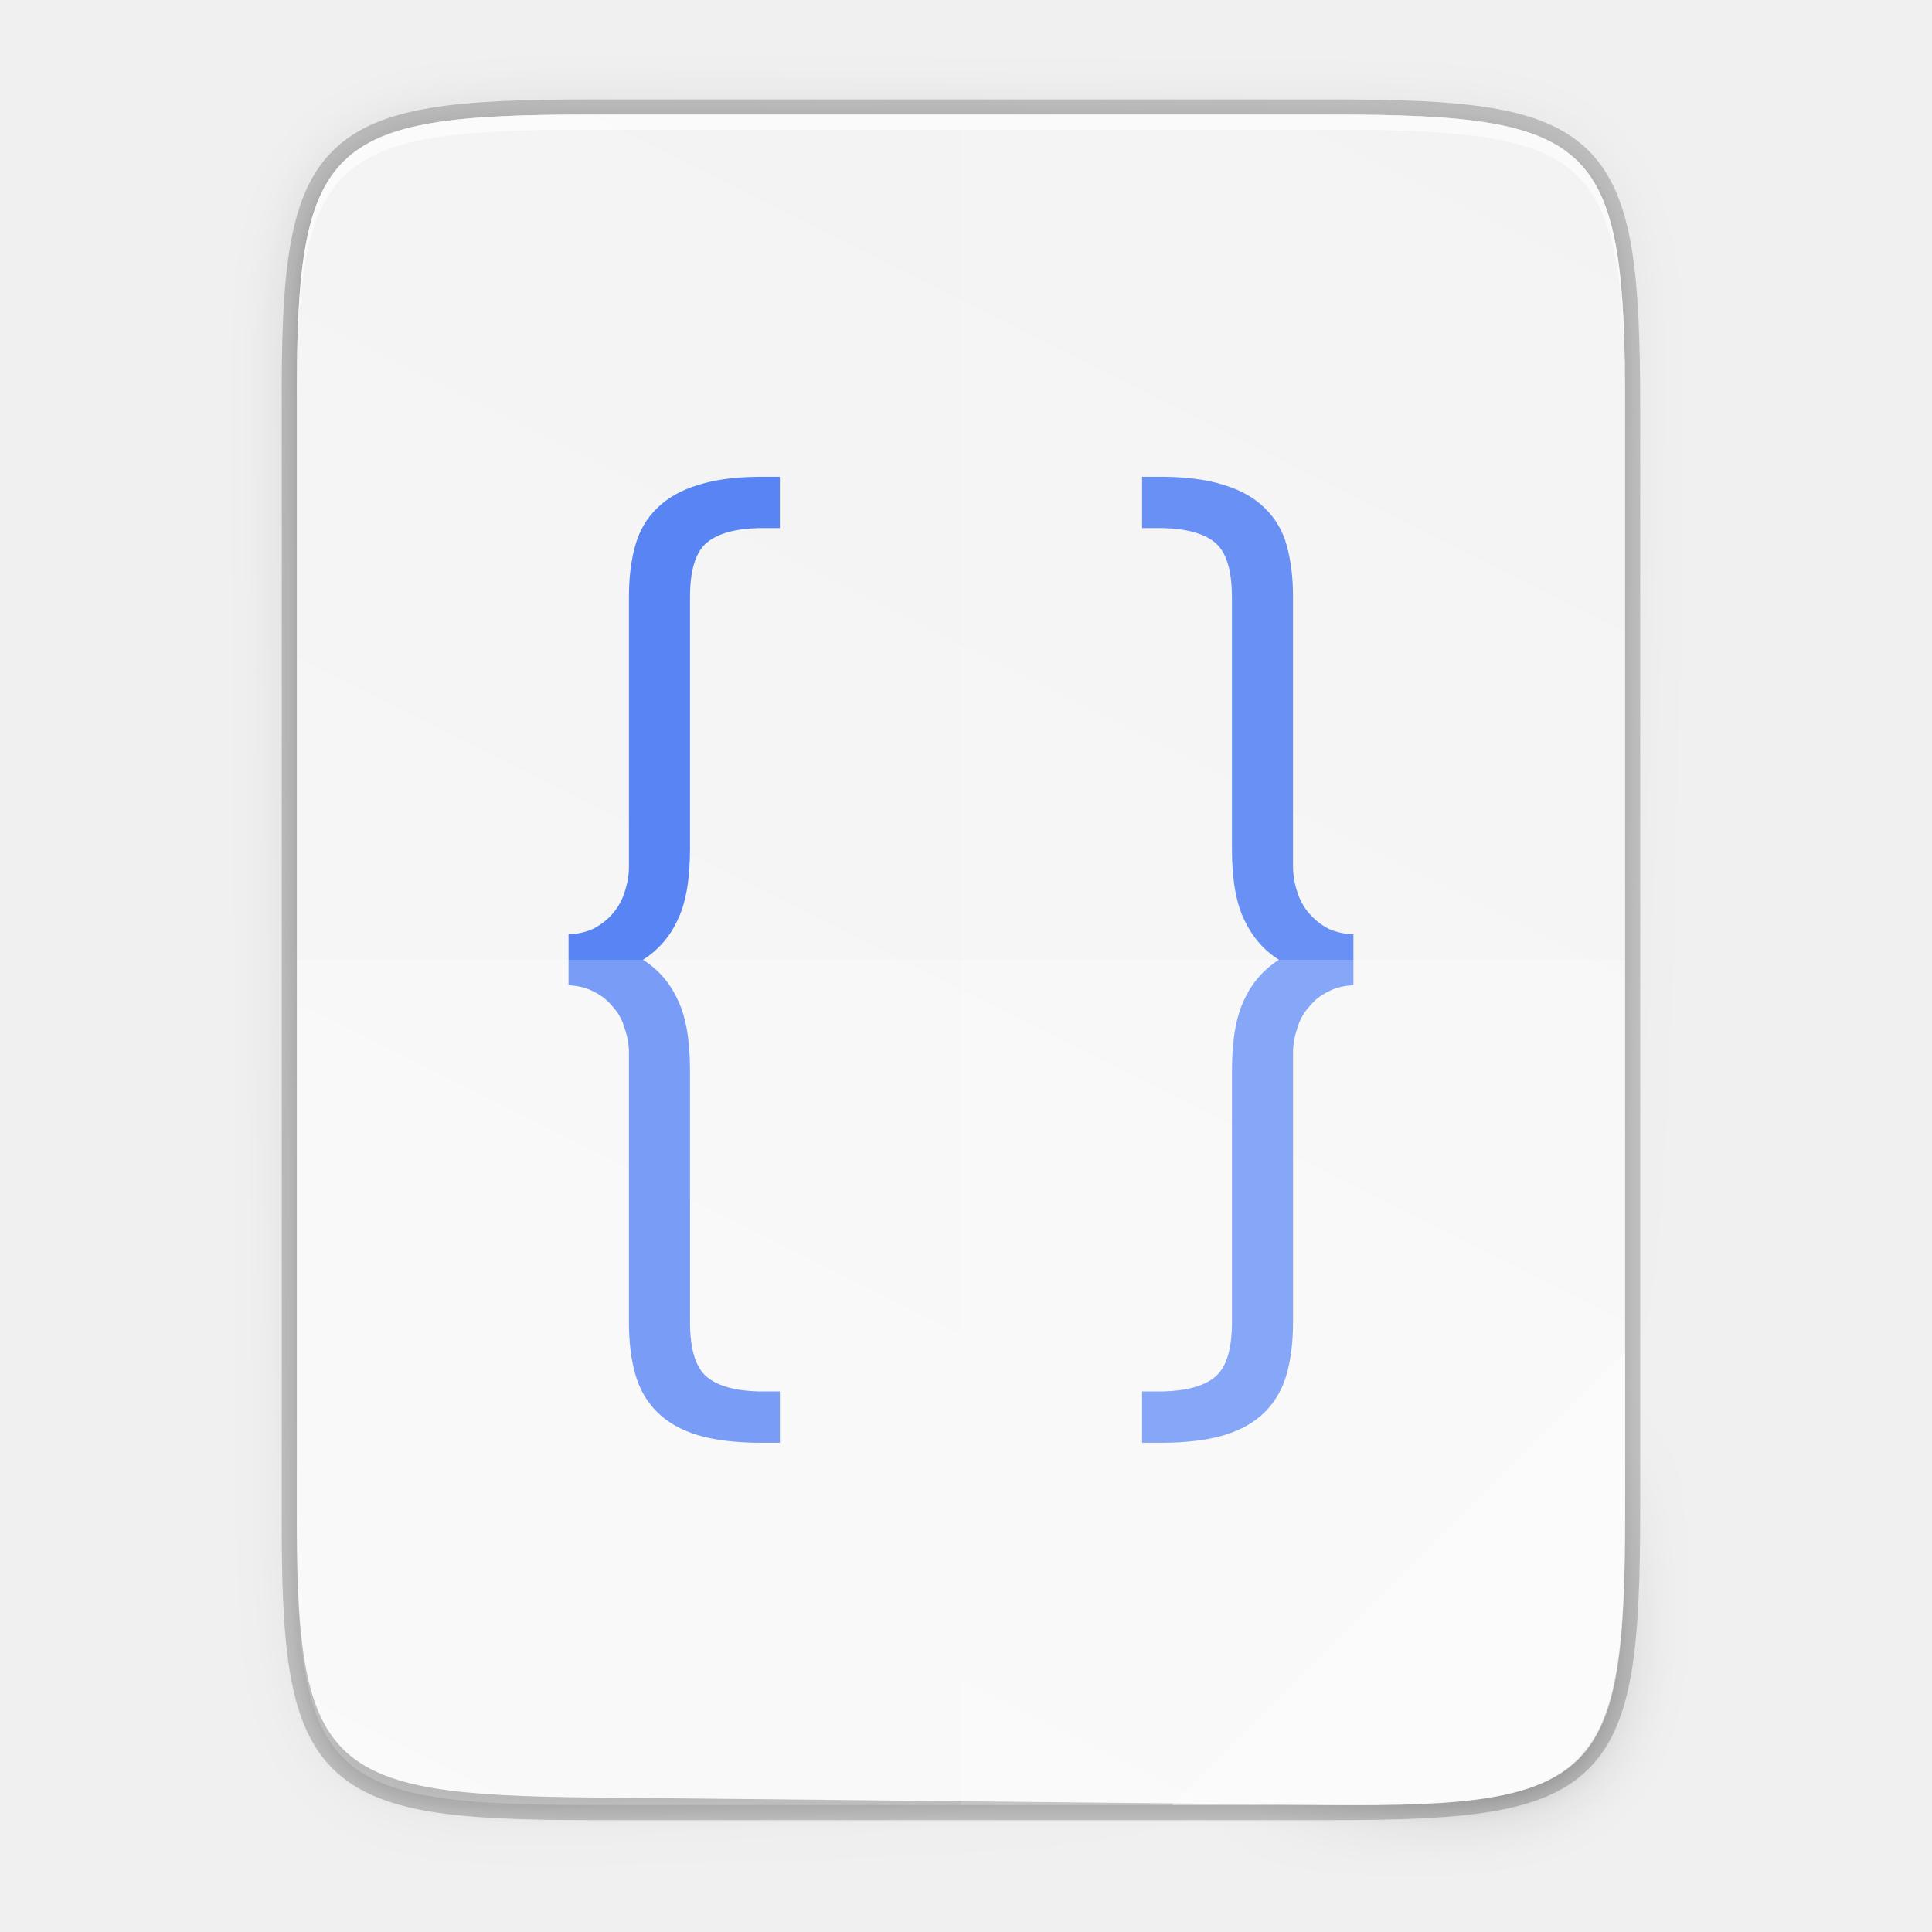
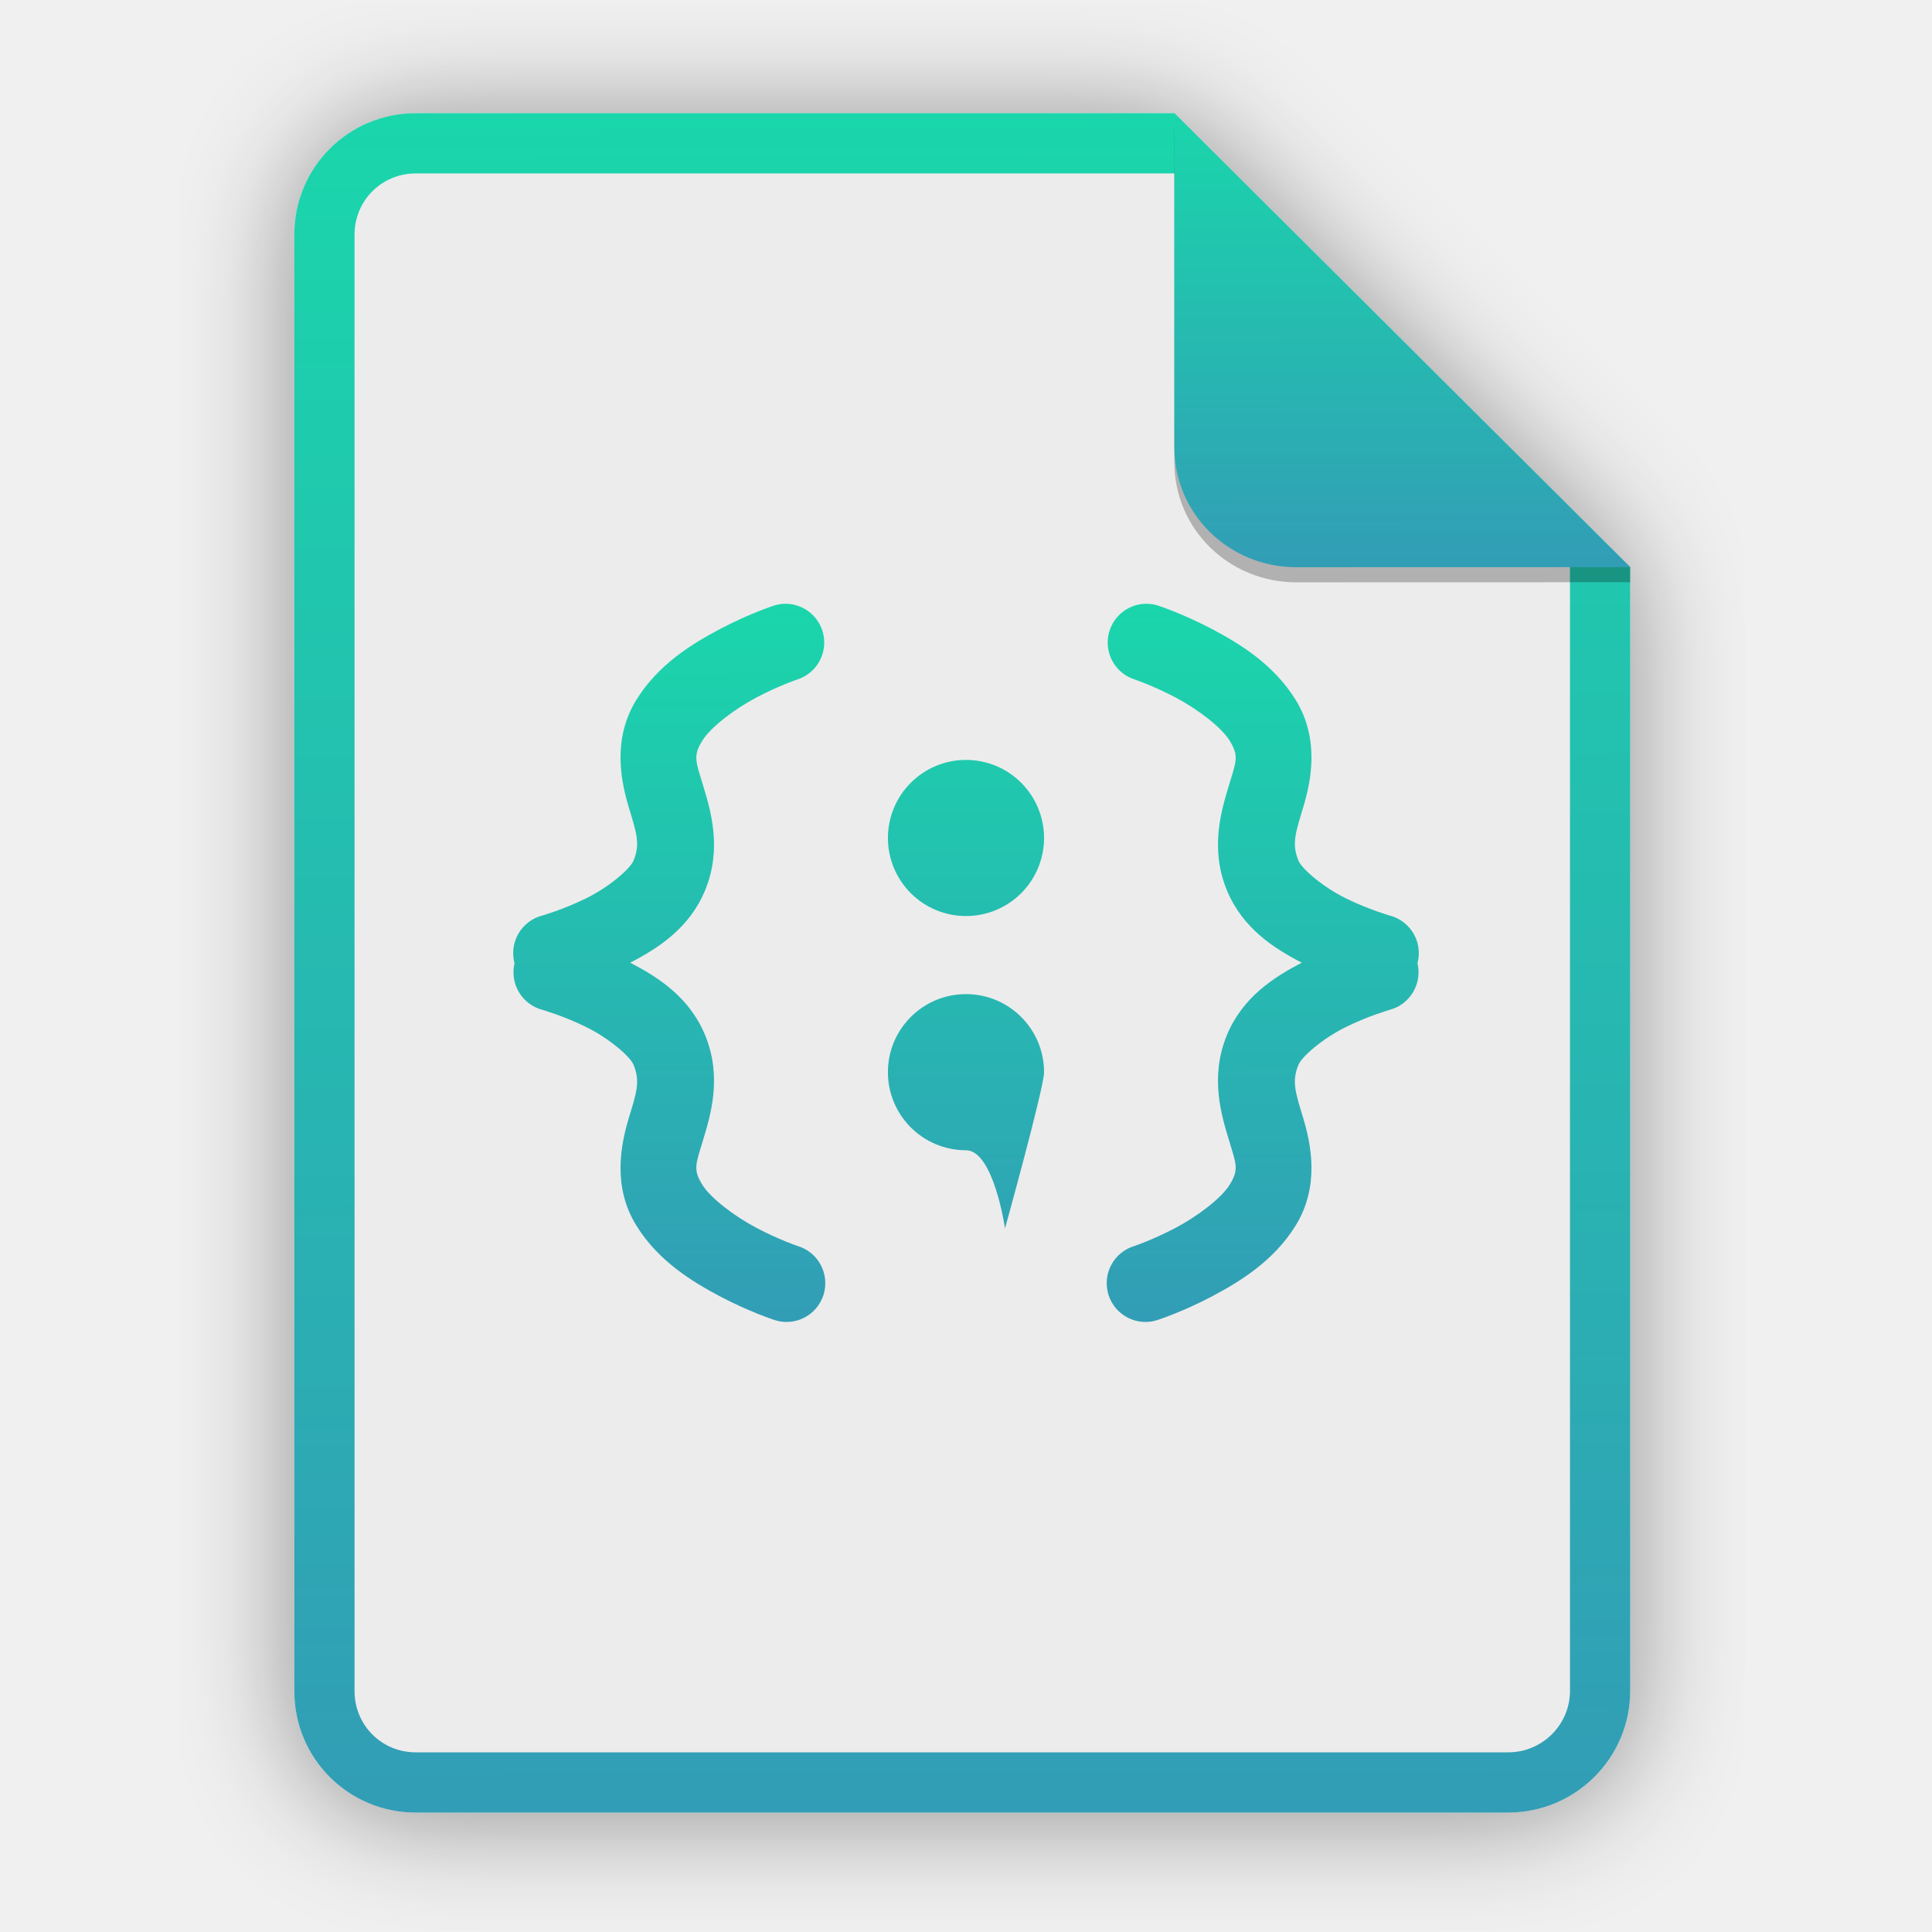
- <svg xmlns="http://www.w3.org/2000/svg" xmlns:xlink="http://www.w3.org/1999/xlink" width="256" height="256" viewBox="0 0 67.733 67.733">
+ <svg xmlns="http://www.w3.org/2000/svg" width="256" height="256" viewBox="0 0 256 256" fill="none">
+   <g opacity="0.4" filter="url(#filter0_f)">
+     <path d="M55.084 15.564H155.608L216.009 75.713L216.011 224.609C216.011 233.52 208.749 240.737 199.838 240.737H55.084C46.173 240.737 39 233.564 39 224.654V31.647C39 22.737 46.173 15.564 55.084 15.564H55.084Z" fill="black" />
+   </g>
+   <path d="M55.084 15H155.608L216.009 75.149L216.011 224.045C216.011 232.956 208.749 240.174 199.838 240.174H55.084C46.173 240.174 39 233 39 224.09V31.084C39 22.173 46.173 15 55.084 15H55.084Z" fill="#ECECEC" />
+   <path fill-rule="evenodd" clip-rule="evenodd" d="M155.609 22.979H55.084C50.58 22.979 46.979 26.58 46.979 31.084V224.09C46.979 228.594 50.58 232.195 55.084 232.195H199.838C204.371 232.195 208.032 228.521 208.032 224.046V75.149L155.609 22.979ZM155.608 15H55.084C46.173 15 39 22.173 39 31.084V224.09C39 233 46.173 240.174 55.084 240.174H199.838C208.749 240.174 216.011 232.956 216.011 224.045L216.009 75.149L155.608 15Z" fill="url(#paint0_linear)" />
+   <path fill-rule="evenodd" clip-rule="evenodd" d="M104.247 80.002C104.085 79.998 103.924 80 103.762 80.011C103.299 80.043 102.842 80.138 102.404 80.293C102.404 80.293 99.192 81.355 95.47 83.316C91.748 85.277 87.227 88.024 84.318 92.739C81.079 97.988 82.308 103.603 83.315 106.963C84.323 110.323 84.876 111.793 83.946 114.042C83.491 115.141 80.704 117.542 77.658 119.037C74.61 120.532 71.848 121.316 71.848 121.316C71.19 121.486 70.573 121.785 70.032 122.196C69.491 122.606 69.037 123.121 68.695 123.708C68.354 124.296 68.133 124.946 68.044 125.62C67.955 126.294 68.001 126.979 68.178 127.635C67.866 128.939 68.075 130.314 68.76 131.466C69.446 132.618 70.554 133.456 71.848 133.802C71.848 133.802 74.612 134.585 77.658 136.081C80.705 137.576 83.492 139.985 83.946 141.083C84.876 143.333 84.323 144.803 83.315 148.163C82.308 151.523 81.079 157.138 84.318 162.387C87.228 167.102 91.749 169.849 95.47 171.81C99.192 173.771 102.404 174.832 102.404 174.832C103.051 175.078 103.741 175.19 104.433 175.162C105.124 175.134 105.803 174.966 106.428 174.668C107.053 174.37 107.611 173.949 108.069 173.43C108.528 172.911 108.876 172.304 109.095 171.647C109.313 170.989 109.396 170.294 109.339 169.603C109.282 168.913 109.086 168.241 108.763 167.628C108.44 167.015 107.997 166.474 107.459 166.037C106.922 165.6 106.302 165.276 105.637 165.086C105.637 165.086 103.195 164.259 100.255 162.709C97.314 161.16 94.165 158.773 93.054 156.972C91.796 154.934 92.208 154.231 93.143 151.112C94.078 147.993 95.768 142.811 93.426 137.147C91.351 132.131 87.209 129.476 83.502 127.562C87.209 125.648 91.351 122.993 93.426 117.977C95.768 112.314 94.078 107.131 93.143 104.012C92.208 100.893 91.796 100.191 93.054 98.153C94.166 96.352 97.315 93.956 100.255 92.407C103.195 90.858 105.637 90.039 105.637 90.039C106.79 89.672 107.776 88.908 108.421 87.884C109.067 86.859 109.33 85.639 109.165 84.439C109 83.239 108.416 82.136 107.518 81.325C106.62 80.513 105.464 80.046 104.255 80.005H104.247L104.247 80.002ZM151.729 80.002C150.519 80.045 149.364 80.514 148.466 81.327C147.568 82.14 146.986 83.244 146.823 84.445C146.66 85.646 146.925 86.866 147.573 87.89C148.221 88.913 149.209 89.675 150.363 90.04C150.363 90.04 152.805 90.859 155.745 92.408C158.685 93.957 161.835 96.352 162.946 98.154C164.204 100.192 163.792 100.894 162.857 104.013C161.922 107.132 160.232 112.315 162.574 117.978C164.649 122.994 168.791 125.649 172.498 127.563C168.791 129.478 164.649 132.132 162.574 137.148C160.232 142.812 161.922 147.994 162.857 151.113C163.792 154.232 164.204 154.935 162.946 156.973C161.834 158.774 158.685 161.161 155.745 162.71C152.805 164.26 150.363 165.086 150.363 165.086C149.698 165.277 149.078 165.601 148.541 166.038C148.003 166.475 147.56 167.016 147.237 167.629C146.914 168.242 146.718 168.913 146.661 169.604C146.604 170.295 146.687 170.99 146.905 171.647C147.124 172.305 147.472 172.912 147.931 173.431C148.389 173.95 148.947 174.371 149.572 174.669C150.197 174.967 150.876 175.135 151.567 175.163C152.259 175.191 152.949 175.079 153.596 174.833C153.596 174.833 156.808 173.772 160.53 171.811C164.251 169.849 168.772 167.103 171.682 162.387C174.921 157.139 173.692 151.524 172.685 148.164C171.677 144.803 171.124 143.334 172.054 141.084C172.508 139.986 175.295 137.577 178.342 136.082C181.388 134.586 184.152 133.803 184.152 133.803C185.446 133.457 186.554 132.619 187.24 131.467C187.925 130.315 188.134 128.94 187.822 127.636C187.999 126.98 188.045 126.295 187.956 125.621C187.867 124.947 187.646 124.297 187.305 123.709C186.963 123.122 186.509 122.607 185.968 122.197C185.427 121.786 184.81 121.487 184.152 121.317C184.152 121.317 181.39 120.533 178.342 119.038C175.295 117.542 172.509 115.142 172.054 114.043C171.124 111.794 171.677 110.324 172.685 106.964C173.692 103.604 174.921 97.989 171.682 92.74C168.773 88.025 164.252 85.278 160.53 83.317C156.808 81.356 153.588 80.294 153.588 80.294C153.151 80.14 152.696 80.045 152.235 80.013C152.071 80.002 151.906 80 151.742 80.005C151.737 80.005 151.731 80.005 151.726 80.005L151.729 80.002ZM127.998 100.692C125.255 100.692 122.623 101.781 120.684 103.721C118.744 105.661 117.654 108.293 117.654 111.036C117.654 113.78 118.744 116.411 120.684 118.351C122.623 120.291 125.255 121.381 127.998 121.381C130.742 121.381 133.373 120.291 135.313 118.351C137.253 116.411 138.343 113.78 138.343 111.036C138.343 108.293 137.253 105.661 135.313 103.721C133.373 101.781 130.742 100.692 127.998 100.692V100.692ZM127.998 131.725C122.285 131.725 117.654 136.357 117.654 142.07C117.654 147.783 122.285 152.414 127.998 152.414C131.655 152.414 133.171 162.759 133.171 162.759C133.171 162.759 138.343 144.126 138.343 142.07C138.343 136.356 133.711 131.725 127.998 131.725Z" fill="url(#paint1_linear)" />
+   <path opacity="0.25" d="M155.608 17V61.231C155.608 70.141 162.867 77.16 171.777 77.16L216.009 77.149V75.149L155.608 17Z" fill="black" />
+   <path d="M155.608 15V59.231C155.608 68.141 162.867 75.16 171.777 75.16L216.009 75.149L155.608 15Z" fill="url(#paint2_linear)" />
  <defs>
-     <linearGradient id="a">
-       <stop offset="0" stop-color="#919caf" />
-       <stop offset=".262" stop-color="#68758e" />
-       <stop offset=".705" stop-color="#485a6c" />
-       <stop offset="1" stop-color="#444c5c" />
+     <filter id="filter0_f" x="23.878" y="0.441" width="207.255" height="255.418" filterUnits="userSpaceOnUse" color-interpolation-filters="sRGB">
+       <feFlood flood-opacity="0" result="BackgroundImageFix" />
+       <feBlend mode="normal" in="SourceGraphic" in2="BackgroundImageFix" result="shape" />
+       <feGaussianBlur stdDeviation="7.561" result="effect1_foregroundBlur" />
+     </filter>
+     <linearGradient id="paint0_linear" x1="126.411" y1="14.914" x2="127.127" y2="240.916" gradientUnits="userSpaceOnUse">
+       <stop stop-color="#1AD6AB" />
+       <stop offset="1" stop-color="#329DB6" />
    </linearGradient>
-     <linearGradient id="b">
-       <stop offset="0" stop-color="#3b3b3b" />
-       <stop offset="1" stop-color="#fff" />
+     <linearGradient id="paint1_linear" x1="127.258" y1="79.964" x2="127.447" y2="175.481" gradientUnits="userSpaceOnUse">
+       <stop stop-color="#1AD6AB" />
+       <stop offset="1" stop-color="#329DB6" />
    </linearGradient>
-     <linearGradient gradientUnits="userSpaceOnUse" y2="119.093" x2="-35.31" y1="401.584" x1="529.655" id="h" xlink:href="#c" gradientTransform="matrix(0 -.11989 .11989 0 .363 292.548)" />
-     <linearGradient id="c">
-       <stop offset="0" stop-color="#f2f2f2" />
-       <stop offset="1" stop-color="#f9f9f9" />
+     <linearGradient id="paint2_linear" x1="185.435" y1="14.977" x2="185.585" y2="75.359" gradientUnits="userSpaceOnUse">
+       <stop stop-color="#1AD6AB" />
+       <stop offset="1" stop-color="#329DB6" />
    </linearGradient>
-     <linearGradient xlink:href="#d" id="f" x1="88" y1="88" x2="488" y2="488" gradientUnits="userSpaceOnUse" />
-     <linearGradient id="d">
-       <stop offset="0" stop-opacity=".588" />
-       <stop offset=".88" stop-opacity="0" />
-       <stop offset="1" />
-     </linearGradient>
-     <filter id="g" x="-.053" width="1.106" y="-.044" height="1.088" color-interpolation-filters="sRGB">
-       <feGaussianBlur stdDeviation="8.48" />
-     </filter>
-     <filter id="e" x="-.013" width="1.026" y="-.011" height="1.022" color-interpolation-filters="sRGB">
-       <feGaussianBlur stdDeviation="2.12" />
-     </filter>
  </defs>
-   <path d="M20.705 4.015c-9.339 0-10.344.96-10.298 10.317V52.965c-.046 9.357.96 10.317 10.298 10.317h25.97c9.34 0 10.299-.96 10.299-10.317V14.332c0-9.358-.96-10.317-10.298-10.317z" style="marker:none" color="#000" overflow="visible" opacity=".2" fill="none" stroke="#000" stroke-width="1.058" enable-background="accumulate" />
-   <path style="marker:none" d="M189.843 74c-70.593 0-78.189 7.25-77.843 77.987v292.026c-.346 70.736 7.25 77.987 77.843 77.987h196.314c70.593 0 76.006-7.274 77.843-77.987V151.987C464 81.25 456.75 74 386.157 74z" transform="matrix(.1323 0 0 .1323 -4.41 -5.51)" color="#000" overflow="visible" opacity=".1" filter="url(#e)" enable-background="accumulate" />
-   <path d="M189.843 74c-70.593 0-78.189 7.25-77.843 77.987v292.026c-.346 70.736 7.25 77.987 77.843 77.987h196.314C456.75 522 464 514.75 464 444.013V151.987C464 81.25 456.75 74 386.157 74z" style="marker:none" transform="matrix(.1323 0 0 .1323 -4.41 -5.51)" color="#000" overflow="visible" opacity=".3" fill="url(#f)" filter="url(#g)" enable-background="accumulate" />
-   <path style="marker:none" d="M20.705 233.282c-9.339 0-10.344.959-10.298 10.317V281.967c-.046 9.358.96 10.222 10.298 10.317l25.97.264c9.34.095 10.299-.959 10.299-10.317V243.6c0-9.358-.96-10.317-10.298-10.317z" color="#000" overflow="visible" fill="url(#h)" enable-background="accumulate" transform="translate(0 -229.267)" />
-   <path style="marker:none" d="M20.705 4.015c-9.339 0-10.344.96-10.298 10.317v.53c-.046-9.358.96-10.318 10.298-10.318h25.97c9.34 0 10.299.96 10.299 10.317v-.529c0-9.358-.96-10.317-10.298-10.317z" color="#000" overflow="visible" opacity=".6" fill="#fff" enable-background="accumulate" />
-   <path style="line-height:1000%;-inkscape-font-specification:Ubuntu;text-align:center" d="M26.591 16.715c-.837.008-1.549.104-2.13.292-.59.18-1.066.45-1.427.812-.36.344-.615.78-.763 1.304-.148.525-.221 1.124-.221 1.796v9.457c0 .295-.05.59-.148.885a2.051 2.051 0 0 1-.418.763c-.18.213-.41.394-.69.541a2.254 2.254 0 0 1-.862.19v1.786c.33.017.62.086.862.214.28.131.51.312.69.542.197.213.336.467.418.763.098.278.148.566.148.861v9.456c0 .672.073 1.272.22 1.797.149.524.403.967.764 1.328.361.36.836.632 1.427.812.581.173 1.293.26 2.13.268h.75v-1.8h-.75c-.826-.023-1.431-.193-1.81-.51-.394-.329-.59-.968-.59-1.92v-8.816c0-1.083-.148-1.92-.444-2.51a3.187 3.187 0 0 0-1.205-1.378 3.188 3.188 0 0 0 1.205-1.378c.296-.59.443-1.427.443-2.51v-8.816c0-.952.197-1.591.59-1.92.38-.317.985-.487 1.811-.511h.75v-1.798zM40.04 16.715v1.798h.75c.826.024 1.431.194 1.81.512.394.328.59.967.59 1.919v8.816c0 1.083.148 1.92.443 2.51.28.59.681 1.05 1.206 1.378a3.187 3.187 0 0 0-1.206 1.378c-.295.59-.442 1.427-.442 2.51v8.816c0 .952-.197 1.591-.591 1.92-.379.317-.984.486-1.81.51h-.75v1.8h.75c.836-.007 1.549-.095 2.13-.268.59-.18 1.066-.451 1.427-.812.36-.361.615-.804.763-1.328.147-.525.221-1.125.221-1.797V36.92c0-.295.05-.583.148-.861.082-.296.221-.55.418-.763.18-.23.41-.41.69-.542.242-.128.531-.197.862-.214v-1.785a2.254 2.254 0 0 1-.863-.19 2.297 2.297 0 0 1-.69-.542 2.051 2.051 0 0 1-.417-.763 2.787 2.787 0 0 1-.148-.885v-9.457c0-.672-.074-1.271-.221-1.796a2.816 2.816 0 0 0-.763-1.304c-.361-.361-.837-.632-1.427-.812-.581-.188-1.294-.284-2.13-.292z" font-weight="400" font-family="Ubuntu" letter-spacing="0" word-spacing="0" text-anchor="middle" fill="#5884f4" enable-background="new" />
-   <path style="marker:none" d="M33.69 4.015v59.267h12.986c9.339 0 10.055-.963 10.298-10.317V14.332c0-9.358-.96-10.317-10.298-10.317z" color="#000" overflow="visible" opacity=".1" fill="#fff" enable-background="accumulate" />
-   <path style="marker:none" d="M10.407 33.648v19.317c-.046 9.358.96 10.317 10.298 10.317h25.97c9.34 0 10.056-.963 10.299-10.317V33.648z" color="#000" overflow="visible" opacity=".2" fill="#fff" enable-background="accumulate" />
-   <path style="marker:none" d="M41.099 63.282l15.875-15.875v5.949c-.014 8.994-1.006 9.926-10.1 9.926z" color="#000" overflow="visible" opacity=".4" fill="#fff" enable-background="accumulate" />
</svg>
